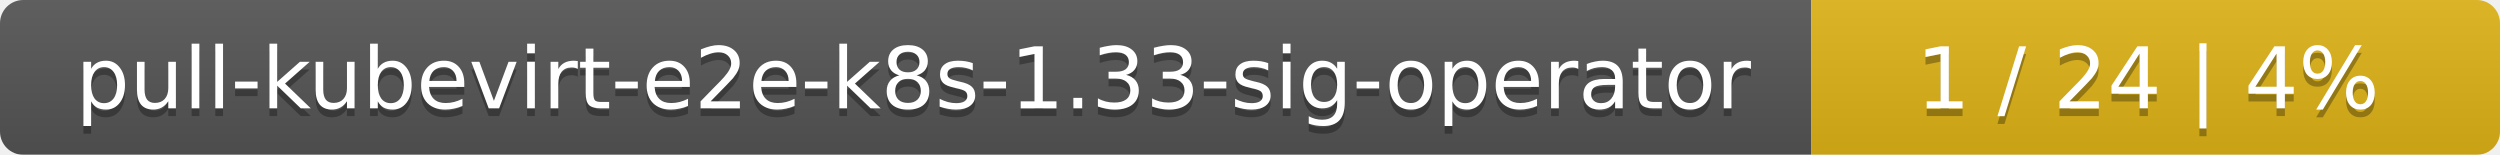
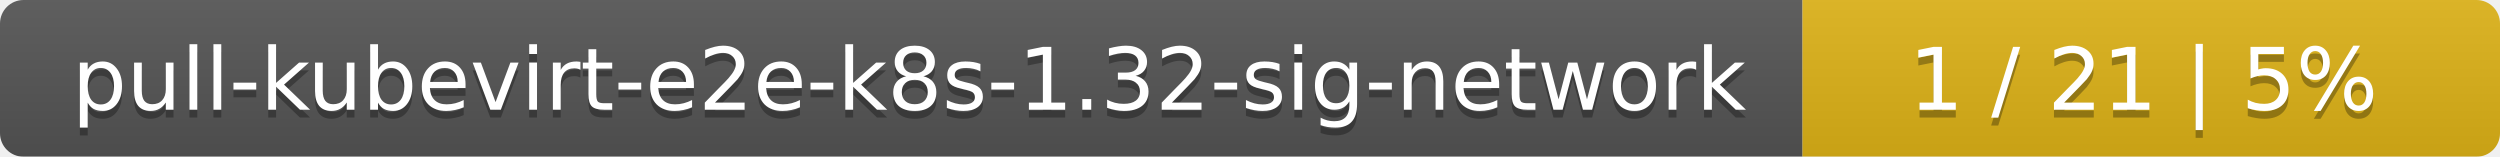
- <svg xmlns="http://www.w3.org/2000/svg" width="323" height="20">
+ <svg xmlns="http://www.w3.org/2000/svg" width="319" height="20">
  <linearGradient id="smooth" x2="0" y2="100%">
    <stop offset="0" stop-color="#bbb" stop-opacity=".1" />
    <stop offset="1" stop-opacity=".1" />
  </linearGradient>
  <mask id="round">
-     <rect width="323" height="20" rx="3" fill="#fff" />
+     <rect width="319" height="20" rx="3" fill="#fff" />
  </mask>
  <g mask="url(#round)">
-     <rect width="234" height="20" fill="#555" />
-     <rect x="234" width="89" height="20" fill="#dfb317" />
-     <rect width="323" height="20" fill="url(#smooth)" />
+     <rect width="230" height="20" fill="#555" />
+     <rect x="230" width="89" height="20" fill="#dfb317" />
+     <rect width="319" height="20" fill="url(#smooth)" />
  </g>
  <g fill="#fff" text-anchor="middle" font-family="DejaVu Sans,Verdana,Geneva,sans-serif" font-size="11">
-     <text x="118" y="15" fill="#010101" fill-opacity=".3">pull-kubevirt-e2e-k8s-1.33-sig-operator</text>
-     <text x="118" y="14">pull-kubevirt-e2e-k8s-1.33-sig-operator</text>
-     <text x="277.5" y="15" fill="#010101" fill-opacity=".3">1 / 24    |    4%</text>
-     <text x="277.5" y="14">1 / 24    |    4%</text>
+     <text x="116" y="15" fill="#010101" fill-opacity=".3">pull-kubevirt-e2e-k8s-1.32-sig-network</text>
+     <text x="116" y="14">pull-kubevirt-e2e-k8s-1.32-sig-network</text>
+     <text x="273.5" y="15" fill="#010101" fill-opacity=".3">1 / 21    |    5%</text>
+     <text x="273.5" y="14">1 / 21    |    5%</text>
  </g>
</svg>
